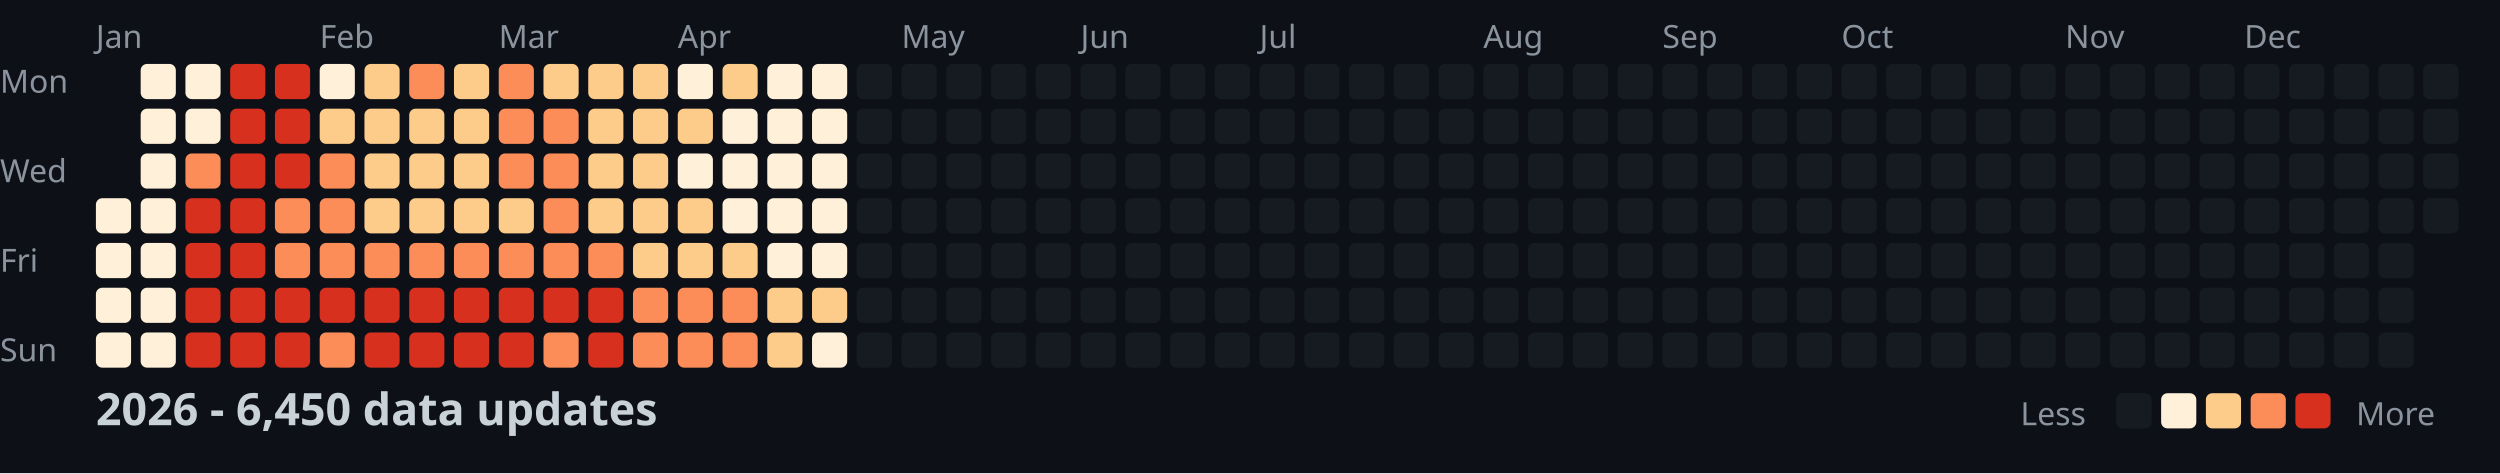
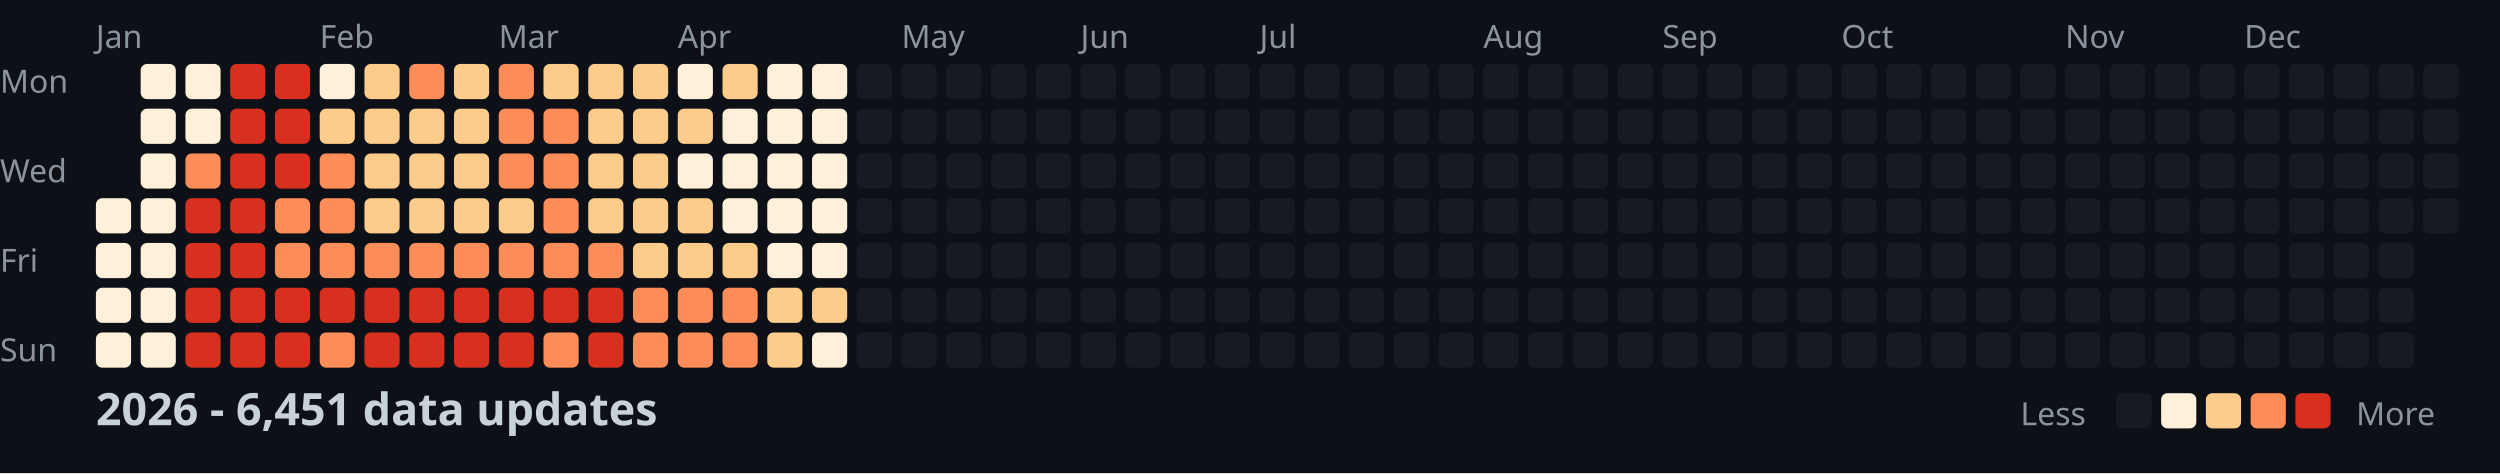
<svg xmlns="http://www.w3.org/2000/svg" width="782" height="148">
  <style>
    .month { font: 10px sans-serif; fill: #8b949e; }
    .day { font: 10px sans-serif; fill: #8b949e; }
    .title { font: bold 14px sans-serif; fill: #c9d1d9; }
    .legend { font: 10px sans-serif; fill: #8b949e; }
  </style>
  <rect width="100%" height="100%" fill="#0d1117" />
  <text x="0" y="29" class="day">Mon</text>
  <text x="0" y="57" class="day">Wed</text>
  <text x="0" y="85" class="day">Fri</text>
  <text x="0" y="113" class="day">Sun</text>
  <text x="30" y="15" class="month">Jan</text>
  <text x="100" y="15" class="month">Feb</text>
  <text x="156" y="15" class="month">Mar</text>
  <text x="212" y="15" class="month">Apr</text>
  <text x="282" y="15" class="month">May</text>
  <text x="338" y="15" class="month">Jun</text>
  <text x="394" y="15" class="month">Jul</text>
  <text x="464" y="15" class="month">Aug</text>
  <text x="520" y="15" class="month">Sep</text>
  <text x="576" y="15" class="month">Oct</text>
  <text x="646" y="15" class="month">Nov</text>
  <text x="702" y="15" class="month">Dec</text>
  <rect x="30" y="62" width="11" height="11" fill="#fef0d9" rx="2" />
  <rect x="30" y="76" width="11" height="11" fill="#fef0d9" rx="2" />
  <rect x="30" y="90" width="11" height="11" fill="#fef0d9" rx="2" />
  <rect x="30" y="104" width="11" height="11" fill="#fef0d9" rx="2" />
  <rect x="44" y="20" width="11" height="11" fill="#fef0d9" rx="2" />
  <rect x="44" y="34" width="11" height="11" fill="#fef0d9" rx="2" />
  <rect x="44" y="48" width="11" height="11" fill="#fef0d9" rx="2" />
  <rect x="44" y="62" width="11" height="11" fill="#fef0d9" rx="2" />
  <rect x="44" y="76" width="11" height="11" fill="#fef0d9" rx="2" />
  <rect x="44" y="90" width="11" height="11" fill="#fef0d9" rx="2" />
  <rect x="44" y="104" width="11" height="11" fill="#fef0d9" rx="2" />
  <rect x="58" y="20" width="11" height="11" fill="#fef0d9" rx="2" />
  <rect x="58" y="34" width="11" height="11" fill="#fef0d9" rx="2" />
  <rect x="58" y="48" width="11" height="11" fill="#fc8d59" rx="2" />
  <rect x="58" y="62" width="11" height="11" fill="#d7301f" rx="2" />
  <rect x="58" y="76" width="11" height="11" fill="#d7301f" rx="2" />
  <rect x="58" y="90" width="11" height="11" fill="#d7301f" rx="2" />
  <rect x="58" y="104" width="11" height="11" fill="#d7301f" rx="2" />
  <rect x="72" y="20" width="11" height="11" fill="#d7301f" rx="2" />
  <rect x="72" y="34" width="11" height="11" fill="#d7301f" rx="2" />
  <rect x="72" y="48" width="11" height="11" fill="#d7301f" rx="2" />
  <rect x="72" y="62" width="11" height="11" fill="#d7301f" rx="2" />
  <rect x="72" y="76" width="11" height="11" fill="#d7301f" rx="2" />
  <rect x="72" y="90" width="11" height="11" fill="#d7301f" rx="2" />
  <rect x="72" y="104" width="11" height="11" fill="#d7301f" rx="2" />
  <rect x="86" y="20" width="11" height="11" fill="#d7301f" rx="2" />
  <rect x="86" y="34" width="11" height="11" fill="#d7301f" rx="2" />
  <rect x="86" y="48" width="11" height="11" fill="#d7301f" rx="2" />
  <rect x="86" y="62" width="11" height="11" fill="#fc8d59" rx="2" />
  <rect x="86" y="76" width="11" height="11" fill="#fc8d59" rx="2" />
  <rect x="86" y="90" width="11" height="11" fill="#d7301f" rx="2" />
  <rect x="86" y="104" width="11" height="11" fill="#d7301f" rx="2" />
  <rect x="100" y="20" width="11" height="11" fill="#fef0d9" rx="2" />
  <rect x="100" y="34" width="11" height="11" fill="#fdcc8a" rx="2" />
  <rect x="100" y="48" width="11" height="11" fill="#fc8d59" rx="2" />
  <rect x="100" y="62" width="11" height="11" fill="#fc8d59" rx="2" />
  <rect x="100" y="76" width="11" height="11" fill="#fc8d59" rx="2" />
  <rect x="100" y="90" width="11" height="11" fill="#d7301f" rx="2" />
  <rect x="100" y="104" width="11" height="11" fill="#fc8d59" rx="2" />
  <rect x="114" y="20" width="11" height="11" fill="#fdcc8a" rx="2" />
  <rect x="114" y="34" width="11" height="11" fill="#fdcc8a" rx="2" />
  <rect x="114" y="48" width="11" height="11" fill="#fdcc8a" rx="2" />
  <rect x="114" y="62" width="11" height="11" fill="#fdcc8a" rx="2" />
  <rect x="114" y="76" width="11" height="11" fill="#fc8d59" rx="2" />
  <rect x="114" y="90" width="11" height="11" fill="#d7301f" rx="2" />
  <rect x="114" y="104" width="11" height="11" fill="#d7301f" rx="2" />
  <rect x="128" y="20" width="11" height="11" fill="#fc8d59" rx="2" />
  <rect x="128" y="34" width="11" height="11" fill="#fdcc8a" rx="2" />
  <rect x="128" y="48" width="11" height="11" fill="#fdcc8a" rx="2" />
  <rect x="128" y="62" width="11" height="11" fill="#fdcc8a" rx="2" />
  <rect x="128" y="76" width="11" height="11" fill="#fc8d59" rx="2" />
  <rect x="128" y="90" width="11" height="11" fill="#d7301f" rx="2" />
  <rect x="128" y="104" width="11" height="11" fill="#d7301f" rx="2" />
  <rect x="142" y="20" width="11" height="11" fill="#fdcc8a" rx="2" />
  <rect x="142" y="34" width="11" height="11" fill="#fdcc8a" rx="2" />
  <rect x="142" y="48" width="11" height="11" fill="#fdcc8a" rx="2" />
  <rect x="142" y="62" width="11" height="11" fill="#fdcc8a" rx="2" />
  <rect x="142" y="76" width="11" height="11" fill="#fc8d59" rx="2" />
  <rect x="142" y="90" width="11" height="11" fill="#d7301f" rx="2" />
  <rect x="142" y="104" width="11" height="11" fill="#d7301f" rx="2" />
  <rect x="156" y="20" width="11" height="11" fill="#fc8d59" rx="2" />
  <rect x="156" y="34" width="11" height="11" fill="#fc8d59" rx="2" />
  <rect x="156" y="48" width="11" height="11" fill="#fc8d59" rx="2" />
  <rect x="156" y="62" width="11" height="11" fill="#fdcc8a" rx="2" />
  <rect x="156" y="76" width="11" height="11" fill="#fc8d59" rx="2" />
  <rect x="156" y="90" width="11" height="11" fill="#d7301f" rx="2" />
  <rect x="156" y="104" width="11" height="11" fill="#d7301f" rx="2" />
  <rect x="170" y="20" width="11" height="11" fill="#fdcc8a" rx="2" />
  <rect x="170" y="34" width="11" height="11" fill="#fc8d59" rx="2" />
  <rect x="170" y="48" width="11" height="11" fill="#fc8d59" rx="2" />
  <rect x="170" y="62" width="11" height="11" fill="#fc8d59" rx="2" />
  <rect x="170" y="76" width="11" height="11" fill="#fc8d59" rx="2" />
  <rect x="170" y="90" width="11" height="11" fill="#d7301f" rx="2" />
  <rect x="170" y="104" width="11" height="11" fill="#fc8d59" rx="2" />
  <rect x="184" y="20" width="11" height="11" fill="#fdcc8a" rx="2" />
  <rect x="184" y="34" width="11" height="11" fill="#fdcc8a" rx="2" />
  <rect x="184" y="48" width="11" height="11" fill="#fdcc8a" rx="2" />
  <rect x="184" y="62" width="11" height="11" fill="#fdcc8a" rx="2" />
  <rect x="184" y="76" width="11" height="11" fill="#fc8d59" rx="2" />
  <rect x="184" y="90" width="11" height="11" fill="#d7301f" rx="2" />
  <rect x="184" y="104" width="11" height="11" fill="#d7301f" rx="2" />
  <rect x="198" y="20" width="11" height="11" fill="#fdcc8a" rx="2" />
  <rect x="198" y="34" width="11" height="11" fill="#fdcc8a" rx="2" />
  <rect x="198" y="48" width="11" height="11" fill="#fdcc8a" rx="2" />
  <rect x="198" y="62" width="11" height="11" fill="#fdcc8a" rx="2" />
  <rect x="198" y="76" width="11" height="11" fill="#fdcc8a" rx="2" />
  <rect x="198" y="90" width="11" height="11" fill="#fc8d59" rx="2" />
  <rect x="198" y="104" width="11" height="11" fill="#fc8d59" rx="2" />
  <rect x="212" y="20" width="11" height="11" fill="#fef0d9" rx="2" />
  <rect x="212" y="34" width="11" height="11" fill="#fdcc8a" rx="2" />
  <rect x="212" y="48" width="11" height="11" fill="#fef0d9" rx="2" />
  <rect x="212" y="62" width="11" height="11" fill="#fdcc8a" rx="2" />
  <rect x="212" y="76" width="11" height="11" fill="#fdcc8a" rx="2" />
  <rect x="212" y="90" width="11" height="11" fill="#fc8d59" rx="2" />
  <rect x="212" y="104" width="11" height="11" fill="#fc8d59" rx="2" />
  <rect x="226" y="20" width="11" height="11" fill="#fdcc8a" rx="2" />
  <rect x="226" y="34" width="11" height="11" fill="#fef0d9" rx="2" />
  <rect x="226" y="48" width="11" height="11" fill="#fef0d9" rx="2" />
  <rect x="226" y="62" width="11" height="11" fill="#fef0d9" rx="2" />
  <rect x="226" y="76" width="11" height="11" fill="#fdcc8a" rx="2" />
  <rect x="226" y="90" width="11" height="11" fill="#fc8d59" rx="2" />
  <rect x="226" y="104" width="11" height="11" fill="#fc8d59" rx="2" />
  <rect x="240" y="20" width="11" height="11" fill="#fef0d9" rx="2" />
  <rect x="240" y="34" width="11" height="11" fill="#fef0d9" rx="2" />
  <rect x="240" y="48" width="11" height="11" fill="#fef0d9" rx="2" />
  <rect x="240" y="62" width="11" height="11" fill="#fef0d9" rx="2" />
  <rect x="240" y="76" width="11" height="11" fill="#fef0d9" rx="2" />
  <rect x="240" y="90" width="11" height="11" fill="#fdcc8a" rx="2" />
  <rect x="240" y="104" width="11" height="11" fill="#fdcc8a" rx="2" />
  <rect x="254" y="20" width="11" height="11" fill="#fef0d9" rx="2" />
  <rect x="254" y="34" width="11" height="11" fill="#fef0d9" rx="2" />
  <rect x="254" y="48" width="11" height="11" fill="#fef0d9" rx="2" />
  <rect x="254" y="62" width="11" height="11" fill="#fef0d9" rx="2" />
  <rect x="254" y="76" width="11" height="11" fill="#fef0d9" rx="2" />
  <rect x="254" y="90" width="11" height="11" fill="#fdcc8a" rx="2" />
  <rect x="254" y="104" width="11" height="11" fill="#fef0d9" rx="2" />
  <rect x="268" y="20" width="11" height="11" fill="#161b22" rx="2" />
  <rect x="268" y="34" width="11" height="11" fill="#161b22" rx="2" />
  <rect x="268" y="48" width="11" height="11" fill="#161b22" rx="2" />
  <rect x="268" y="62" width="11" height="11" fill="#161b22" rx="2" />
  <rect x="268" y="76" width="11" height="11" fill="#161b22" rx="2" />
  <rect x="268" y="90" width="11" height="11" fill="#161b22" rx="2" />
  <rect x="268" y="104" width="11" height="11" fill="#161b22" rx="2" />
  <rect x="282" y="20" width="11" height="11" fill="#161b22" rx="2" />
  <rect x="282" y="34" width="11" height="11" fill="#161b22" rx="2" />
  <rect x="282" y="48" width="11" height="11" fill="#161b22" rx="2" />
  <rect x="282" y="62" width="11" height="11" fill="#161b22" rx="2" />
  <rect x="282" y="76" width="11" height="11" fill="#161b22" rx="2" />
  <rect x="282" y="90" width="11" height="11" fill="#161b22" rx="2" />
  <rect x="282" y="104" width="11" height="11" fill="#161b22" rx="2" />
  <rect x="296" y="20" width="11" height="11" fill="#161b22" rx="2" />
  <rect x="296" y="34" width="11" height="11" fill="#161b22" rx="2" />
  <rect x="296" y="48" width="11" height="11" fill="#161b22" rx="2" />
  <rect x="296" y="62" width="11" height="11" fill="#161b22" rx="2" />
  <rect x="296" y="76" width="11" height="11" fill="#161b22" rx="2" />
  <rect x="296" y="90" width="11" height="11" fill="#161b22" rx="2" />
  <rect x="296" y="104" width="11" height="11" fill="#161b22" rx="2" />
  <rect x="310" y="20" width="11" height="11" fill="#161b22" rx="2" />
  <rect x="310" y="34" width="11" height="11" fill="#161b22" rx="2" />
  <rect x="310" y="48" width="11" height="11" fill="#161b22" rx="2" />
  <rect x="310" y="62" width="11" height="11" fill="#161b22" rx="2" />
  <rect x="310" y="76" width="11" height="11" fill="#161b22" rx="2" />
  <rect x="310" y="90" width="11" height="11" fill="#161b22" rx="2" />
  <rect x="310" y="104" width="11" height="11" fill="#161b22" rx="2" />
  <rect x="324" y="20" width="11" height="11" fill="#161b22" rx="2" />
  <rect x="324" y="34" width="11" height="11" fill="#161b22" rx="2" />
  <rect x="324" y="48" width="11" height="11" fill="#161b22" rx="2" />
  <rect x="324" y="62" width="11" height="11" fill="#161b22" rx="2" />
  <rect x="324" y="76" width="11" height="11" fill="#161b22" rx="2" />
  <rect x="324" y="90" width="11" height="11" fill="#161b22" rx="2" />
  <rect x="324" y="104" width="11" height="11" fill="#161b22" rx="2" />
  <rect x="338" y="20" width="11" height="11" fill="#161b22" rx="2" />
  <rect x="338" y="34" width="11" height="11" fill="#161b22" rx="2" />
  <rect x="338" y="48" width="11" height="11" fill="#161b22" rx="2" />
  <rect x="338" y="62" width="11" height="11" fill="#161b22" rx="2" />
  <rect x="338" y="76" width="11" height="11" fill="#161b22" rx="2" />
  <rect x="338" y="90" width="11" height="11" fill="#161b22" rx="2" />
  <rect x="338" y="104" width="11" height="11" fill="#161b22" rx="2" />
  <rect x="352" y="20" width="11" height="11" fill="#161b22" rx="2" />
  <rect x="352" y="34" width="11" height="11" fill="#161b22" rx="2" />
  <rect x="352" y="48" width="11" height="11" fill="#161b22" rx="2" />
  <rect x="352" y="62" width="11" height="11" fill="#161b22" rx="2" />
  <rect x="352" y="76" width="11" height="11" fill="#161b22" rx="2" />
  <rect x="352" y="90" width="11" height="11" fill="#161b22" rx="2" />
  <rect x="352" y="104" width="11" height="11" fill="#161b22" rx="2" />
  <rect x="366" y="20" width="11" height="11" fill="#161b22" rx="2" />
  <rect x="366" y="34" width="11" height="11" fill="#161b22" rx="2" />
  <rect x="366" y="48" width="11" height="11" fill="#161b22" rx="2" />
  <rect x="366" y="62" width="11" height="11" fill="#161b22" rx="2" />
  <rect x="366" y="76" width="11" height="11" fill="#161b22" rx="2" />
  <rect x="366" y="90" width="11" height="11" fill="#161b22" rx="2" />
  <rect x="366" y="104" width="11" height="11" fill="#161b22" rx="2" />
  <rect x="380" y="20" width="11" height="11" fill="#161b22" rx="2" />
  <rect x="380" y="34" width="11" height="11" fill="#161b22" rx="2" />
  <rect x="380" y="48" width="11" height="11" fill="#161b22" rx="2" />
  <rect x="380" y="62" width="11" height="11" fill="#161b22" rx="2" />
  <rect x="380" y="76" width="11" height="11" fill="#161b22" rx="2" />
  <rect x="380" y="90" width="11" height="11" fill="#161b22" rx="2" />
  <rect x="380" y="104" width="11" height="11" fill="#161b22" rx="2" />
  <rect x="394" y="20" width="11" height="11" fill="#161b22" rx="2" />
  <rect x="394" y="34" width="11" height="11" fill="#161b22" rx="2" />
  <rect x="394" y="48" width="11" height="11" fill="#161b22" rx="2" />
  <rect x="394" y="62" width="11" height="11" fill="#161b22" rx="2" />
  <rect x="394" y="76" width="11" height="11" fill="#161b22" rx="2" />
  <rect x="394" y="90" width="11" height="11" fill="#161b22" rx="2" />
  <rect x="394" y="104" width="11" height="11" fill="#161b22" rx="2" />
  <rect x="408" y="20" width="11" height="11" fill="#161b22" rx="2" />
  <rect x="408" y="34" width="11" height="11" fill="#161b22" rx="2" />
  <rect x="408" y="48" width="11" height="11" fill="#161b22" rx="2" />
  <rect x="408" y="62" width="11" height="11" fill="#161b22" rx="2" />
  <rect x="408" y="76" width="11" height="11" fill="#161b22" rx="2" />
  <rect x="408" y="90" width="11" height="11" fill="#161b22" rx="2" />
  <rect x="408" y="104" width="11" height="11" fill="#161b22" rx="2" />
  <rect x="422" y="20" width="11" height="11" fill="#161b22" rx="2" />
  <rect x="422" y="34" width="11" height="11" fill="#161b22" rx="2" />
  <rect x="422" y="48" width="11" height="11" fill="#161b22" rx="2" />
  <rect x="422" y="62" width="11" height="11" fill="#161b22" rx="2" />
  <rect x="422" y="76" width="11" height="11" fill="#161b22" rx="2" />
  <rect x="422" y="90" width="11" height="11" fill="#161b22" rx="2" />
  <rect x="422" y="104" width="11" height="11" fill="#161b22" rx="2" />
  <rect x="436" y="20" width="11" height="11" fill="#161b22" rx="2" />
  <rect x="436" y="34" width="11" height="11" fill="#161b22" rx="2" />
  <rect x="436" y="48" width="11" height="11" fill="#161b22" rx="2" />
  <rect x="436" y="62" width="11" height="11" fill="#161b22" rx="2" />
  <rect x="436" y="76" width="11" height="11" fill="#161b22" rx="2" />
  <rect x="436" y="90" width="11" height="11" fill="#161b22" rx="2" />
  <rect x="436" y="104" width="11" height="11" fill="#161b22" rx="2" />
  <rect x="450" y="20" width="11" height="11" fill="#161b22" rx="2" />
  <rect x="450" y="34" width="11" height="11" fill="#161b22" rx="2" />
  <rect x="450" y="48" width="11" height="11" fill="#161b22" rx="2" />
  <rect x="450" y="62" width="11" height="11" fill="#161b22" rx="2" />
  <rect x="450" y="76" width="11" height="11" fill="#161b22" rx="2" />
  <rect x="450" y="90" width="11" height="11" fill="#161b22" rx="2" />
  <rect x="450" y="104" width="11" height="11" fill="#161b22" rx="2" />
  <rect x="464" y="20" width="11" height="11" fill="#161b22" rx="2" />
  <rect x="464" y="34" width="11" height="11" fill="#161b22" rx="2" />
  <rect x="464" y="48" width="11" height="11" fill="#161b22" rx="2" />
  <rect x="464" y="62" width="11" height="11" fill="#161b22" rx="2" />
  <rect x="464" y="76" width="11" height="11" fill="#161b22" rx="2" />
  <rect x="464" y="90" width="11" height="11" fill="#161b22" rx="2" />
  <rect x="464" y="104" width="11" height="11" fill="#161b22" rx="2" />
  <rect x="478" y="20" width="11" height="11" fill="#161b22" rx="2" />
  <rect x="478" y="34" width="11" height="11" fill="#161b22" rx="2" />
  <rect x="478" y="48" width="11" height="11" fill="#161b22" rx="2" />
  <rect x="478" y="62" width="11" height="11" fill="#161b22" rx="2" />
  <rect x="478" y="76" width="11" height="11" fill="#161b22" rx="2" />
  <rect x="478" y="90" width="11" height="11" fill="#161b22" rx="2" />
  <rect x="478" y="104" width="11" height="11" fill="#161b22" rx="2" />
  <rect x="492" y="20" width="11" height="11" fill="#161b22" rx="2" />
  <rect x="492" y="34" width="11" height="11" fill="#161b22" rx="2" />
  <rect x="492" y="48" width="11" height="11" fill="#161b22" rx="2" />
  <rect x="492" y="62" width="11" height="11" fill="#161b22" rx="2" />
  <rect x="492" y="76" width="11" height="11" fill="#161b22" rx="2" />
  <rect x="492" y="90" width="11" height="11" fill="#161b22" rx="2" />
  <rect x="492" y="104" width="11" height="11" fill="#161b22" rx="2" />
  <rect x="506" y="20" width="11" height="11" fill="#161b22" rx="2" />
  <rect x="506" y="34" width="11" height="11" fill="#161b22" rx="2" />
  <rect x="506" y="48" width="11" height="11" fill="#161b22" rx="2" />
  <rect x="506" y="62" width="11" height="11" fill="#161b22" rx="2" />
  <rect x="506" y="76" width="11" height="11" fill="#161b22" rx="2" />
  <rect x="506" y="90" width="11" height="11" fill="#161b22" rx="2" />
  <rect x="506" y="104" width="11" height="11" fill="#161b22" rx="2" />
  <rect x="520" y="20" width="11" height="11" fill="#161b22" rx="2" />
  <rect x="520" y="34" width="11" height="11" fill="#161b22" rx="2" />
  <rect x="520" y="48" width="11" height="11" fill="#161b22" rx="2" />
  <rect x="520" y="62" width="11" height="11" fill="#161b22" rx="2" />
  <rect x="520" y="76" width="11" height="11" fill="#161b22" rx="2" />
  <rect x="520" y="90" width="11" height="11" fill="#161b22" rx="2" />
  <rect x="520" y="104" width="11" height="11" fill="#161b22" rx="2" />
  <rect x="534" y="20" width="11" height="11" fill="#161b22" rx="2" />
  <rect x="534" y="34" width="11" height="11" fill="#161b22" rx="2" />
  <rect x="534" y="48" width="11" height="11" fill="#161b22" rx="2" />
  <rect x="534" y="62" width="11" height="11" fill="#161b22" rx="2" />
  <rect x="534" y="76" width="11" height="11" fill="#161b22" rx="2" />
  <rect x="534" y="90" width="11" height="11" fill="#161b22" rx="2" />
  <rect x="534" y="104" width="11" height="11" fill="#161b22" rx="2" />
  <rect x="548" y="20" width="11" height="11" fill="#161b22" rx="2" />
  <rect x="548" y="34" width="11" height="11" fill="#161b22" rx="2" />
  <rect x="548" y="48" width="11" height="11" fill="#161b22" rx="2" />
  <rect x="548" y="62" width="11" height="11" fill="#161b22" rx="2" />
  <rect x="548" y="76" width="11" height="11" fill="#161b22" rx="2" />
  <rect x="548" y="90" width="11" height="11" fill="#161b22" rx="2" />
  <rect x="548" y="104" width="11" height="11" fill="#161b22" rx="2" />
  <rect x="562" y="20" width="11" height="11" fill="#161b22" rx="2" />
  <rect x="562" y="34" width="11" height="11" fill="#161b22" rx="2" />
  <rect x="562" y="48" width="11" height="11" fill="#161b22" rx="2" />
  <rect x="562" y="62" width="11" height="11" fill="#161b22" rx="2" />
  <rect x="562" y="76" width="11" height="11" fill="#161b22" rx="2" />
  <rect x="562" y="90" width="11" height="11" fill="#161b22" rx="2" />
  <rect x="562" y="104" width="11" height="11" fill="#161b22" rx="2" />
  <rect x="576" y="20" width="11" height="11" fill="#161b22" rx="2" />
  <rect x="576" y="34" width="11" height="11" fill="#161b22" rx="2" />
  <rect x="576" y="48" width="11" height="11" fill="#161b22" rx="2" />
  <rect x="576" y="62" width="11" height="11" fill="#161b22" rx="2" />
  <rect x="576" y="76" width="11" height="11" fill="#161b22" rx="2" />
  <rect x="576" y="90" width="11" height="11" fill="#161b22" rx="2" />
  <rect x="576" y="104" width="11" height="11" fill="#161b22" rx="2" />
  <rect x="590" y="20" width="11" height="11" fill="#161b22" rx="2" />
  <rect x="590" y="34" width="11" height="11" fill="#161b22" rx="2" />
  <rect x="590" y="48" width="11" height="11" fill="#161b22" rx="2" />
  <rect x="590" y="62" width="11" height="11" fill="#161b22" rx="2" />
  <rect x="590" y="76" width="11" height="11" fill="#161b22" rx="2" />
  <rect x="590" y="90" width="11" height="11" fill="#161b22" rx="2" />
  <rect x="590" y="104" width="11" height="11" fill="#161b22" rx="2" />
  <rect x="604" y="20" width="11" height="11" fill="#161b22" rx="2" />
  <rect x="604" y="34" width="11" height="11" fill="#161b22" rx="2" />
  <rect x="604" y="48" width="11" height="11" fill="#161b22" rx="2" />
  <rect x="604" y="62" width="11" height="11" fill="#161b22" rx="2" />
  <rect x="604" y="76" width="11" height="11" fill="#161b22" rx="2" />
  <rect x="604" y="90" width="11" height="11" fill="#161b22" rx="2" />
  <rect x="604" y="104" width="11" height="11" fill="#161b22" rx="2" />
  <rect x="618" y="20" width="11" height="11" fill="#161b22" rx="2" />
  <rect x="618" y="34" width="11" height="11" fill="#161b22" rx="2" />
  <rect x="618" y="48" width="11" height="11" fill="#161b22" rx="2" />
  <rect x="618" y="62" width="11" height="11" fill="#161b22" rx="2" />
  <rect x="618" y="76" width="11" height="11" fill="#161b22" rx="2" />
  <rect x="618" y="90" width="11" height="11" fill="#161b22" rx="2" />
  <rect x="618" y="104" width="11" height="11" fill="#161b22" rx="2" />
  <rect x="632" y="20" width="11" height="11" fill="#161b22" rx="2" />
  <rect x="632" y="34" width="11" height="11" fill="#161b22" rx="2" />
  <rect x="632" y="48" width="11" height="11" fill="#161b22" rx="2" />
  <rect x="632" y="62" width="11" height="11" fill="#161b22" rx="2" />
  <rect x="632" y="76" width="11" height="11" fill="#161b22" rx="2" />
  <rect x="632" y="90" width="11" height="11" fill="#161b22" rx="2" />
  <rect x="632" y="104" width="11" height="11" fill="#161b22" rx="2" />
  <rect x="646" y="20" width="11" height="11" fill="#161b22" rx="2" />
  <rect x="646" y="34" width="11" height="11" fill="#161b22" rx="2" />
  <rect x="646" y="48" width="11" height="11" fill="#161b22" rx="2" />
  <rect x="646" y="62" width="11" height="11" fill="#161b22" rx="2" />
  <rect x="646" y="76" width="11" height="11" fill="#161b22" rx="2" />
  <rect x="646" y="90" width="11" height="11" fill="#161b22" rx="2" />
  <rect x="646" y="104" width="11" height="11" fill="#161b22" rx="2" />
  <rect x="660" y="20" width="11" height="11" fill="#161b22" rx="2" />
  <rect x="660" y="34" width="11" height="11" fill="#161b22" rx="2" />
  <rect x="660" y="48" width="11" height="11" fill="#161b22" rx="2" />
  <rect x="660" y="62" width="11" height="11" fill="#161b22" rx="2" />
  <rect x="660" y="76" width="11" height="11" fill="#161b22" rx="2" />
  <rect x="660" y="90" width="11" height="11" fill="#161b22" rx="2" />
  <rect x="660" y="104" width="11" height="11" fill="#161b22" rx="2" />
  <rect x="674" y="20" width="11" height="11" fill="#161b22" rx="2" />
  <rect x="674" y="34" width="11" height="11" fill="#161b22" rx="2" />
  <rect x="674" y="48" width="11" height="11" fill="#161b22" rx="2" />
  <rect x="674" y="62" width="11" height="11" fill="#161b22" rx="2" />
  <rect x="674" y="76" width="11" height="11" fill="#161b22" rx="2" />
  <rect x="674" y="90" width="11" height="11" fill="#161b22" rx="2" />
  <rect x="674" y="104" width="11" height="11" fill="#161b22" rx="2" />
  <rect x="688" y="20" width="11" height="11" fill="#161b22" rx="2" />
  <rect x="688" y="34" width="11" height="11" fill="#161b22" rx="2" />
  <rect x="688" y="48" width="11" height="11" fill="#161b22" rx="2" />
  <rect x="688" y="62" width="11" height="11" fill="#161b22" rx="2" />
  <rect x="688" y="76" width="11" height="11" fill="#161b22" rx="2" />
  <rect x="688" y="90" width="11" height="11" fill="#161b22" rx="2" />
  <rect x="688" y="104" width="11" height="11" fill="#161b22" rx="2" />
  <rect x="702" y="20" width="11" height="11" fill="#161b22" rx="2" />
  <rect x="702" y="34" width="11" height="11" fill="#161b22" rx="2" />
  <rect x="702" y="48" width="11" height="11" fill="#161b22" rx="2" />
  <rect x="702" y="62" width="11" height="11" fill="#161b22" rx="2" />
  <rect x="702" y="76" width="11" height="11" fill="#161b22" rx="2" />
  <rect x="702" y="90" width="11" height="11" fill="#161b22" rx="2" />
  <rect x="702" y="104" width="11" height="11" fill="#161b22" rx="2" />
  <rect x="716" y="20" width="11" height="11" fill="#161b22" rx="2" />
  <rect x="716" y="34" width="11" height="11" fill="#161b22" rx="2" />
  <rect x="716" y="48" width="11" height="11" fill="#161b22" rx="2" />
  <rect x="716" y="62" width="11" height="11" fill="#161b22" rx="2" />
  <rect x="716" y="76" width="11" height="11" fill="#161b22" rx="2" />
  <rect x="716" y="90" width="11" height="11" fill="#161b22" rx="2" />
  <rect x="716" y="104" width="11" height="11" fill="#161b22" rx="2" />
  <rect x="730" y="20" width="11" height="11" fill="#161b22" rx="2" />
  <rect x="730" y="34" width="11" height="11" fill="#161b22" rx="2" />
  <rect x="730" y="48" width="11" height="11" fill="#161b22" rx="2" />
  <rect x="730" y="62" width="11" height="11" fill="#161b22" rx="2" />
  <rect x="730" y="76" width="11" height="11" fill="#161b22" rx="2" />
  <rect x="730" y="90" width="11" height="11" fill="#161b22" rx="2" />
  <rect x="730" y="104" width="11" height="11" fill="#161b22" rx="2" />
  <rect x="744" y="20" width="11" height="11" fill="#161b22" rx="2" />
  <rect x="744" y="34" width="11" height="11" fill="#161b22" rx="2" />
  <rect x="744" y="48" width="11" height="11" fill="#161b22" rx="2" />
  <rect x="744" y="62" width="11" height="11" fill="#161b22" rx="2" />
  <rect x="744" y="76" width="11" height="11" fill="#161b22" rx="2" />
  <rect x="744" y="90" width="11" height="11" fill="#161b22" rx="2" />
  <rect x="744" y="104" width="11" height="11" fill="#161b22" rx="2" />
  <rect x="758" y="20" width="11" height="11" fill="#161b22" rx="2" />
  <rect x="758" y="34" width="11" height="11" fill="#161b22" rx="2" />
  <rect x="758" y="48" width="11" height="11" fill="#161b22" rx="2" />
  <rect x="758" y="62" width="11" height="11" fill="#161b22" rx="2" />
-   <text x="30" y="133" class="title">2026 - 6,450 data updates</text>
+   <text x="30" y="133" class="title">2026 - 6,451 data updates</text>
  <text x="632" y="133" class="legend">Less</text>
  <rect x="662" y="123" width="11" height="11" fill="#161b22" rx="2" />
  <rect x="676" y="123" width="11" height="11" fill="#fef0d9" rx="2" />
  <rect x="690" y="123" width="11" height="11" fill="#fdcc8a" rx="2" />
  <rect x="704" y="123" width="11" height="11" fill="#fc8d59" rx="2" />
  <rect x="718" y="123" width="11" height="11" fill="#d7301f" rx="2" />
  <text x="737" y="133" class="legend">More</text>
</svg>
